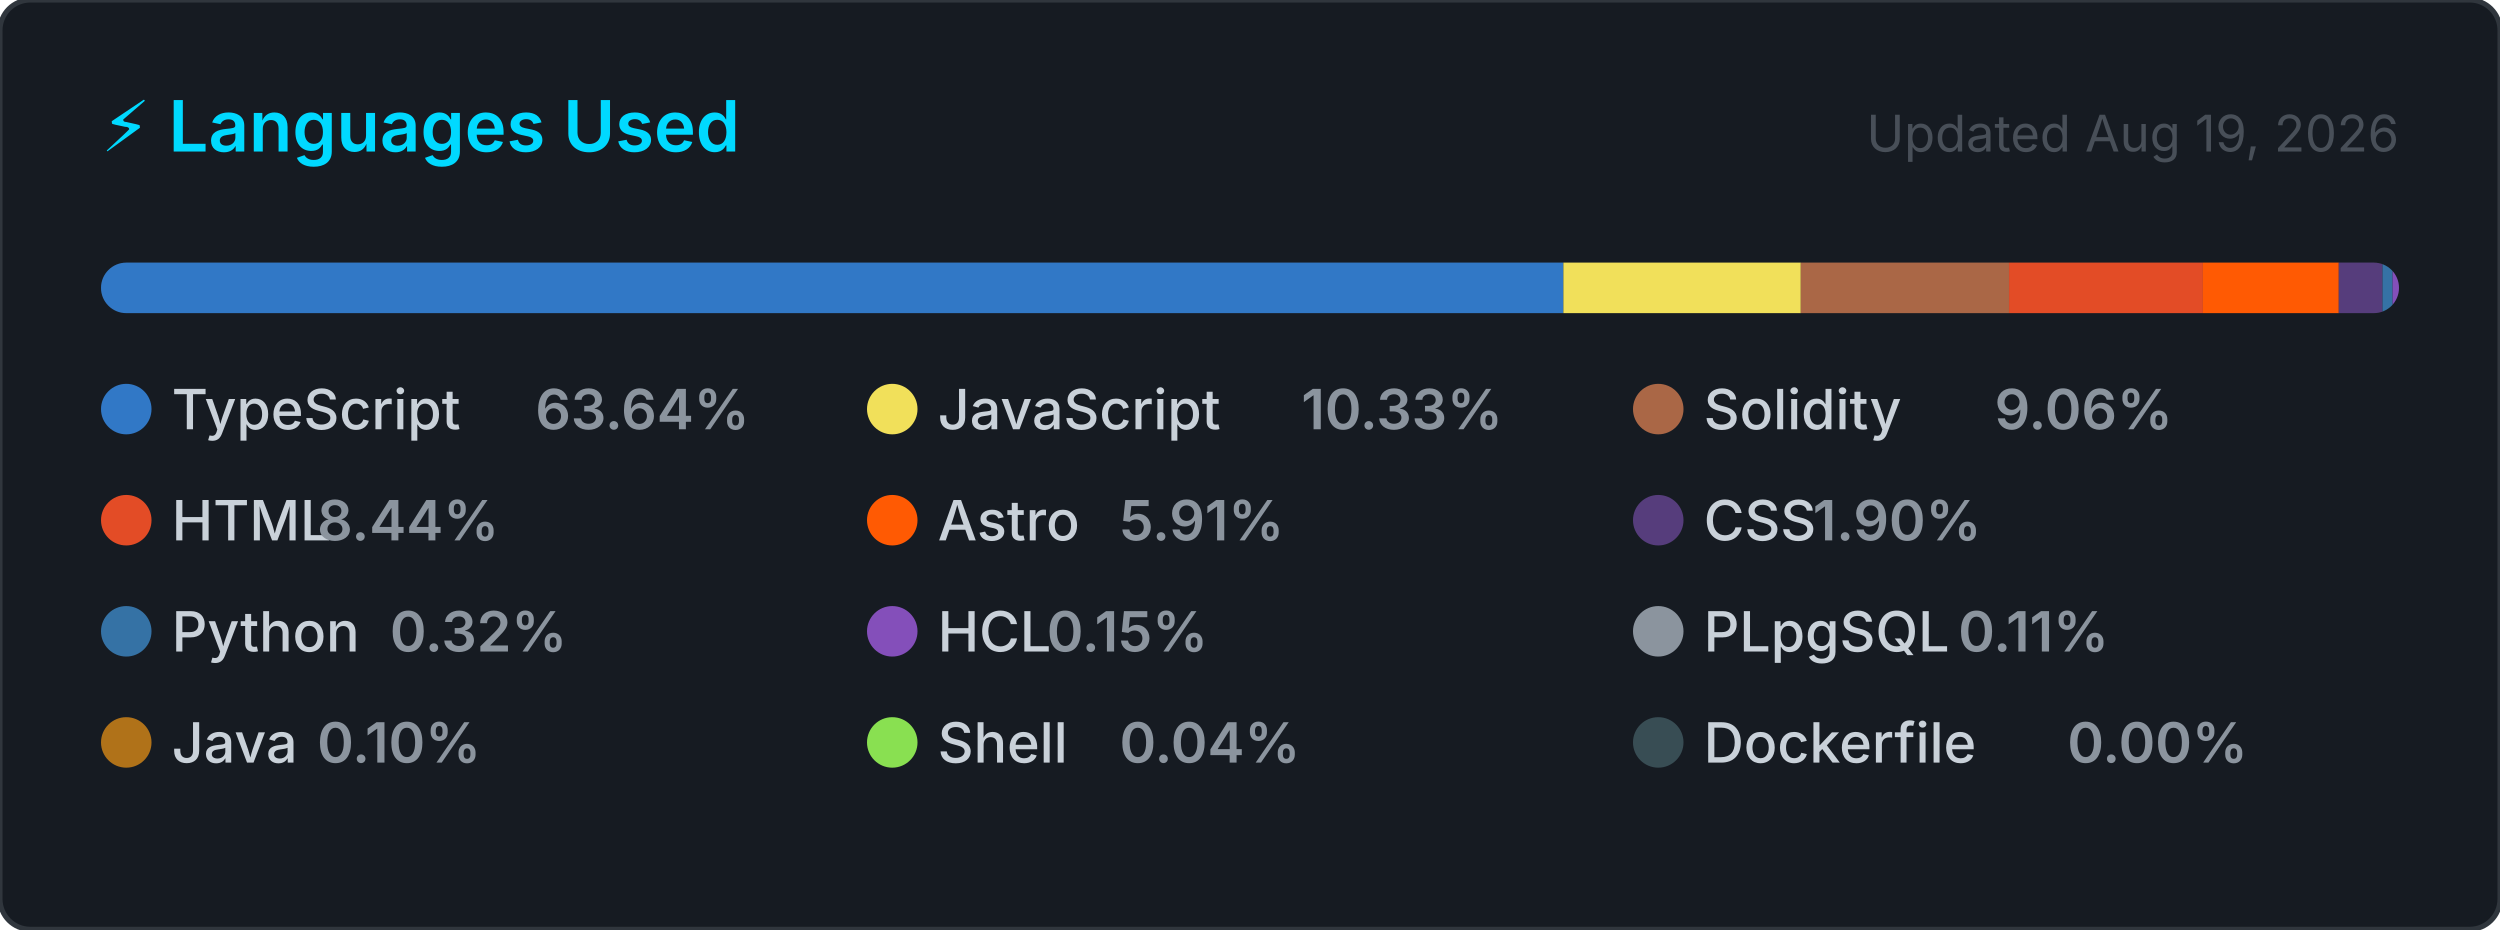
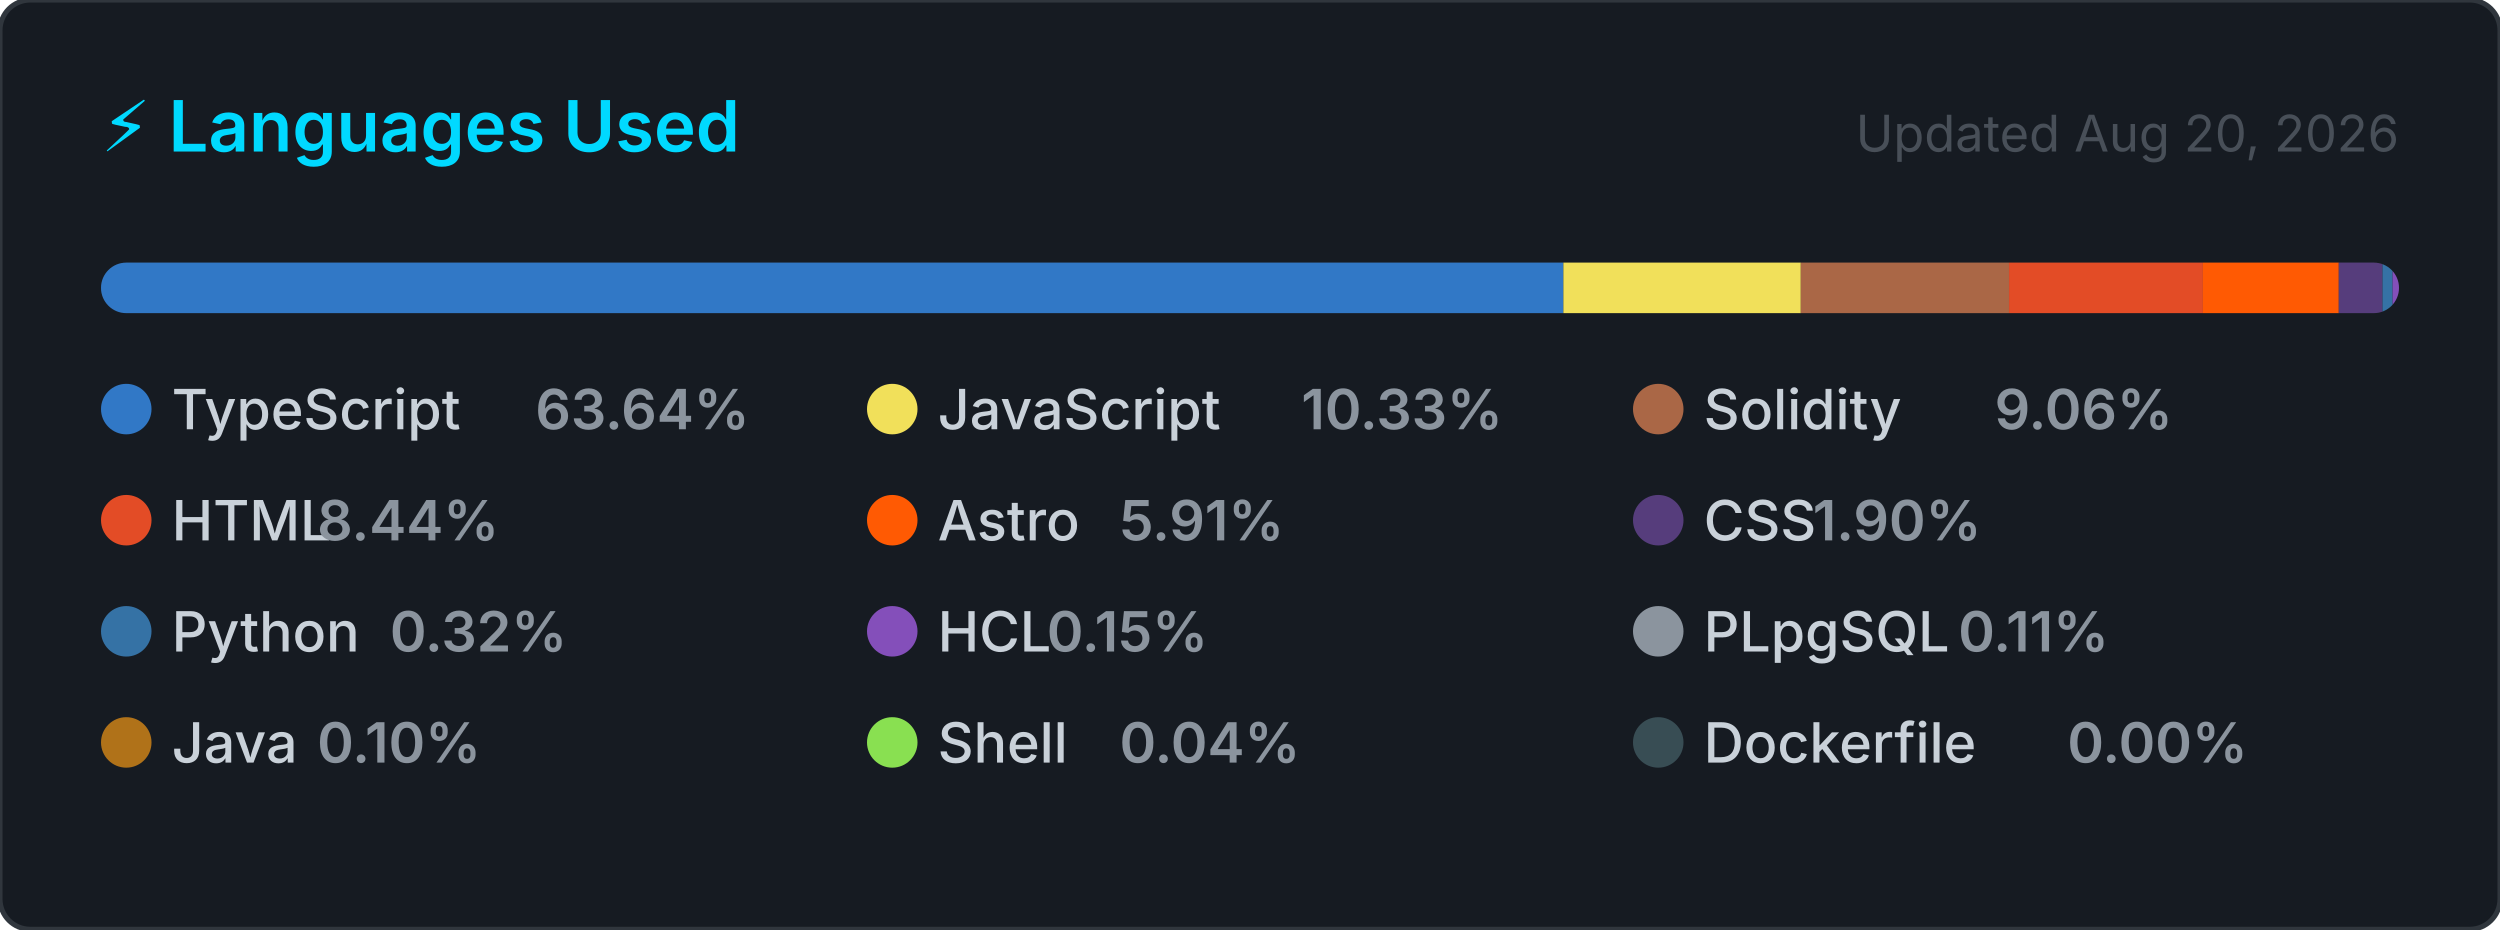
<svg xmlns="http://www.w3.org/2000/svg" width="495" height="184" viewBox="0 0 495 184" role="img" aria-label="Top programming languages for CallejaJ">
  <style>
    .card      { fill: #161b22; stroke: #30363d; stroke-width: 1; }
    .title     { font: 600 14px -apple-system, BlinkMacSystemFont, 'Segoe UI', sans-serif; fill: #00D9FF; }
    .updated   { font: 400 10px -apple-system, BlinkMacSystemFont, 'Segoe UI', sans-serif; fill: #484f58; }
    .lang-name { font: 500 11px -apple-system, BlinkMacSystemFont, 'Segoe UI', sans-serif; fill: #c9d1d9; }
    .lang-pct  { font: 600 11px -apple-system, BlinkMacSystemFont, 'Segoe UI', sans-serif; fill: #8b949e; }
  </style>
  <defs>
    <clipPath id="bar-clip">
      <rect x="20" y="52" width="455" height="10" rx="5" />
    </clipPath>
  </defs>
  <rect width="495" height="184" rx="6" ry="6" class="card" />
  <text x="20" y="30" class="title">⚡ Languages Used</text>
-   <text x="475" y="30" class="updated" text-anchor="end">Updated Aug 19, 2026</text>
+   <text x="475" y="30" class="updated" text-anchor="end">Updated Aug 20, 2026</text>
  <rect x="20" y="52" width="455" height="10" rx="5" fill="#21262d" />
  <g clip-path="url(#bar-clip)">
    <rect x="20.00" y="52" width="289.55" height="10" fill="#3178c6" />
    <rect x="309.55" y="52" width="47.01" height="10" fill="#f1e05a" />
    <rect x="356.56" y="52" width="41.22" height="10" fill="#AA6746" />
    <rect x="397.79" y="52" width="38.39" height="10" fill="#e34c26" />
    <rect x="436.17" y="52" width="26.91" height="10" fill="#ff5a03" />
    <rect x="463.08" y="52" width="8.65" height="10" fill="#563d7c" />
    <rect x="471.73" y="52" width="2.00" height="10" fill="#3572A5" />
    <rect x="473.73" y="52" width="2.00" height="10" fill="#844FBA" />
    <rect x="475.73" y="52" width="2.00" height="10" fill="#8b949e" />
    <rect x="477.73" y="52" width="2.00" height="10" fill="#b07219" />
    <rect x="479.73" y="52" width="2.00" height="10" fill="#89e051" />
    <rect x="481.73" y="52" width="2.00" height="10" fill="#384d54" />
  </g>
  <g transform="translate(20, 76)">
    <circle cx="5" cy="5" r="5" fill="#3178c6" />
    <text x="14" y="9" class="lang-name">TypeScript</text>
    <text x="14" y="9" class="lang-pct" dx="72">63.64%</text>
  </g>
  <g transform="translate(171.6667, 76)">
    <circle cx="5" cy="5" r="5" fill="#f1e05a" />
    <text x="14" y="9" class="lang-name">JavaScript</text>
    <text x="14" y="9" class="lang-pct" dx="72">10.33%</text>
  </g>
  <g transform="translate(323.3333, 76)">
    <circle cx="5" cy="5" r="5" fill="#AA6746" />
    <text x="14" y="9" class="lang-name">Solidity</text>
    <text x="14" y="9" class="lang-pct" dx="57.6">9.06%</text>
  </g>
  <g transform="translate(20, 98)">
    <circle cx="5" cy="5" r="5" fill="#e34c26" />
    <text x="14" y="9" class="lang-name">HTML</text>
    <text x="14" y="9" class="lang-pct" dx="28.8">8.44%</text>
  </g>
  <g transform="translate(171.6667, 98)">
    <circle cx="5" cy="5" r="5" fill="#ff5a03" />
    <text x="14" y="9" class="lang-name">Astro</text>
    <text x="14" y="9" class="lang-pct" dx="36">5.91%</text>
  </g>
  <g transform="translate(323.3333, 98)">
    <circle cx="5" cy="5" r="5" fill="#563d7c" />
    <text x="14" y="9" class="lang-name">CSS</text>
    <text x="14" y="9" class="lang-pct" dx="21.6">1.90%</text>
  </g>
  <g transform="translate(20, 120)">
    <circle cx="5" cy="5" r="5" fill="#3572A5" />
    <text x="14" y="9" class="lang-name">Python</text>
    <text x="14" y="9" class="lang-pct" dx="43.2">0.32%</text>
  </g>
  <g transform="translate(171.6667, 120)">
    <circle cx="5" cy="5" r="5" fill="#844FBA" />
    <text x="14" y="9" class="lang-name">HCL</text>
    <text x="14" y="9" class="lang-pct" dx="21.6">0.15%</text>
  </g>
  <g transform="translate(323.3333, 120)">
    <circle cx="5" cy="5" r="5" fill="#8b949e" />
    <text x="14" y="9" class="lang-name">PLpgSQL</text>
    <text x="14" y="9" class="lang-pct" dx="50.4">0.11%</text>
  </g>
  <g transform="translate(20, 142)">
    <circle cx="5" cy="5" r="5" fill="#b07219" />
    <text x="14" y="9" class="lang-name">Java</text>
    <text x="14" y="9" class="lang-pct" dx="28.8">0.10%</text>
  </g>
  <g transform="translate(171.6667, 142)">
    <circle cx="5" cy="5" r="5" fill="#89e051" />
    <text x="14" y="9" class="lang-name">Shell</text>
    <text x="14" y="9" class="lang-pct" dx="36">0.04%</text>
  </g>
  <g transform="translate(323.3333, 142)">
    <circle cx="5" cy="5" r="5" fill="#384d54" />
    <text x="14" y="9" class="lang-name">Dockerfile</text>
    <text x="14" y="9" class="lang-pct" dx="72">0.00%</text>
  </g>
</svg>
